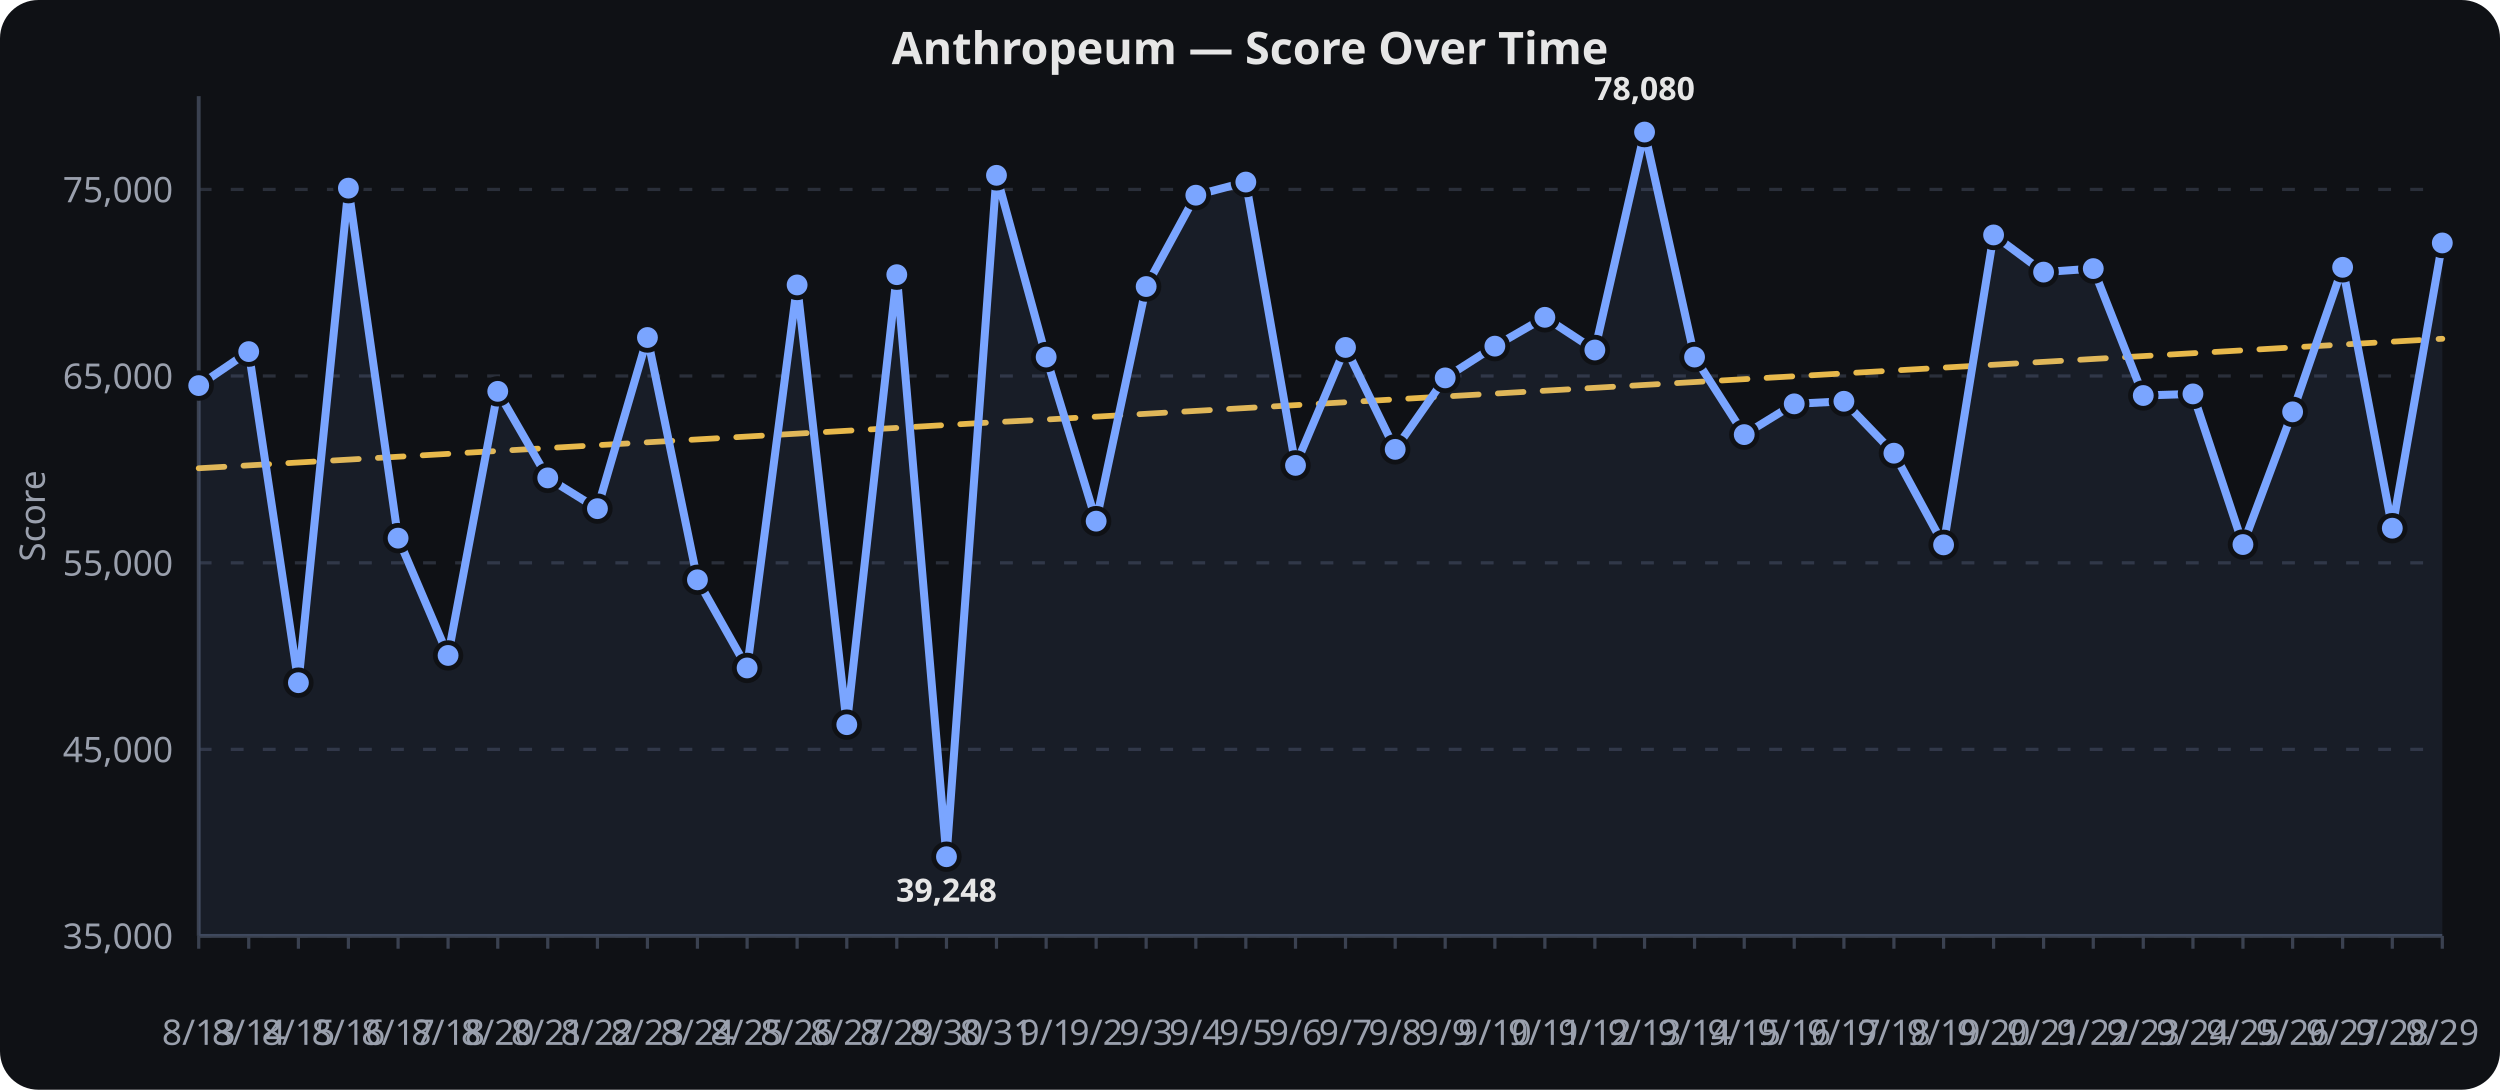
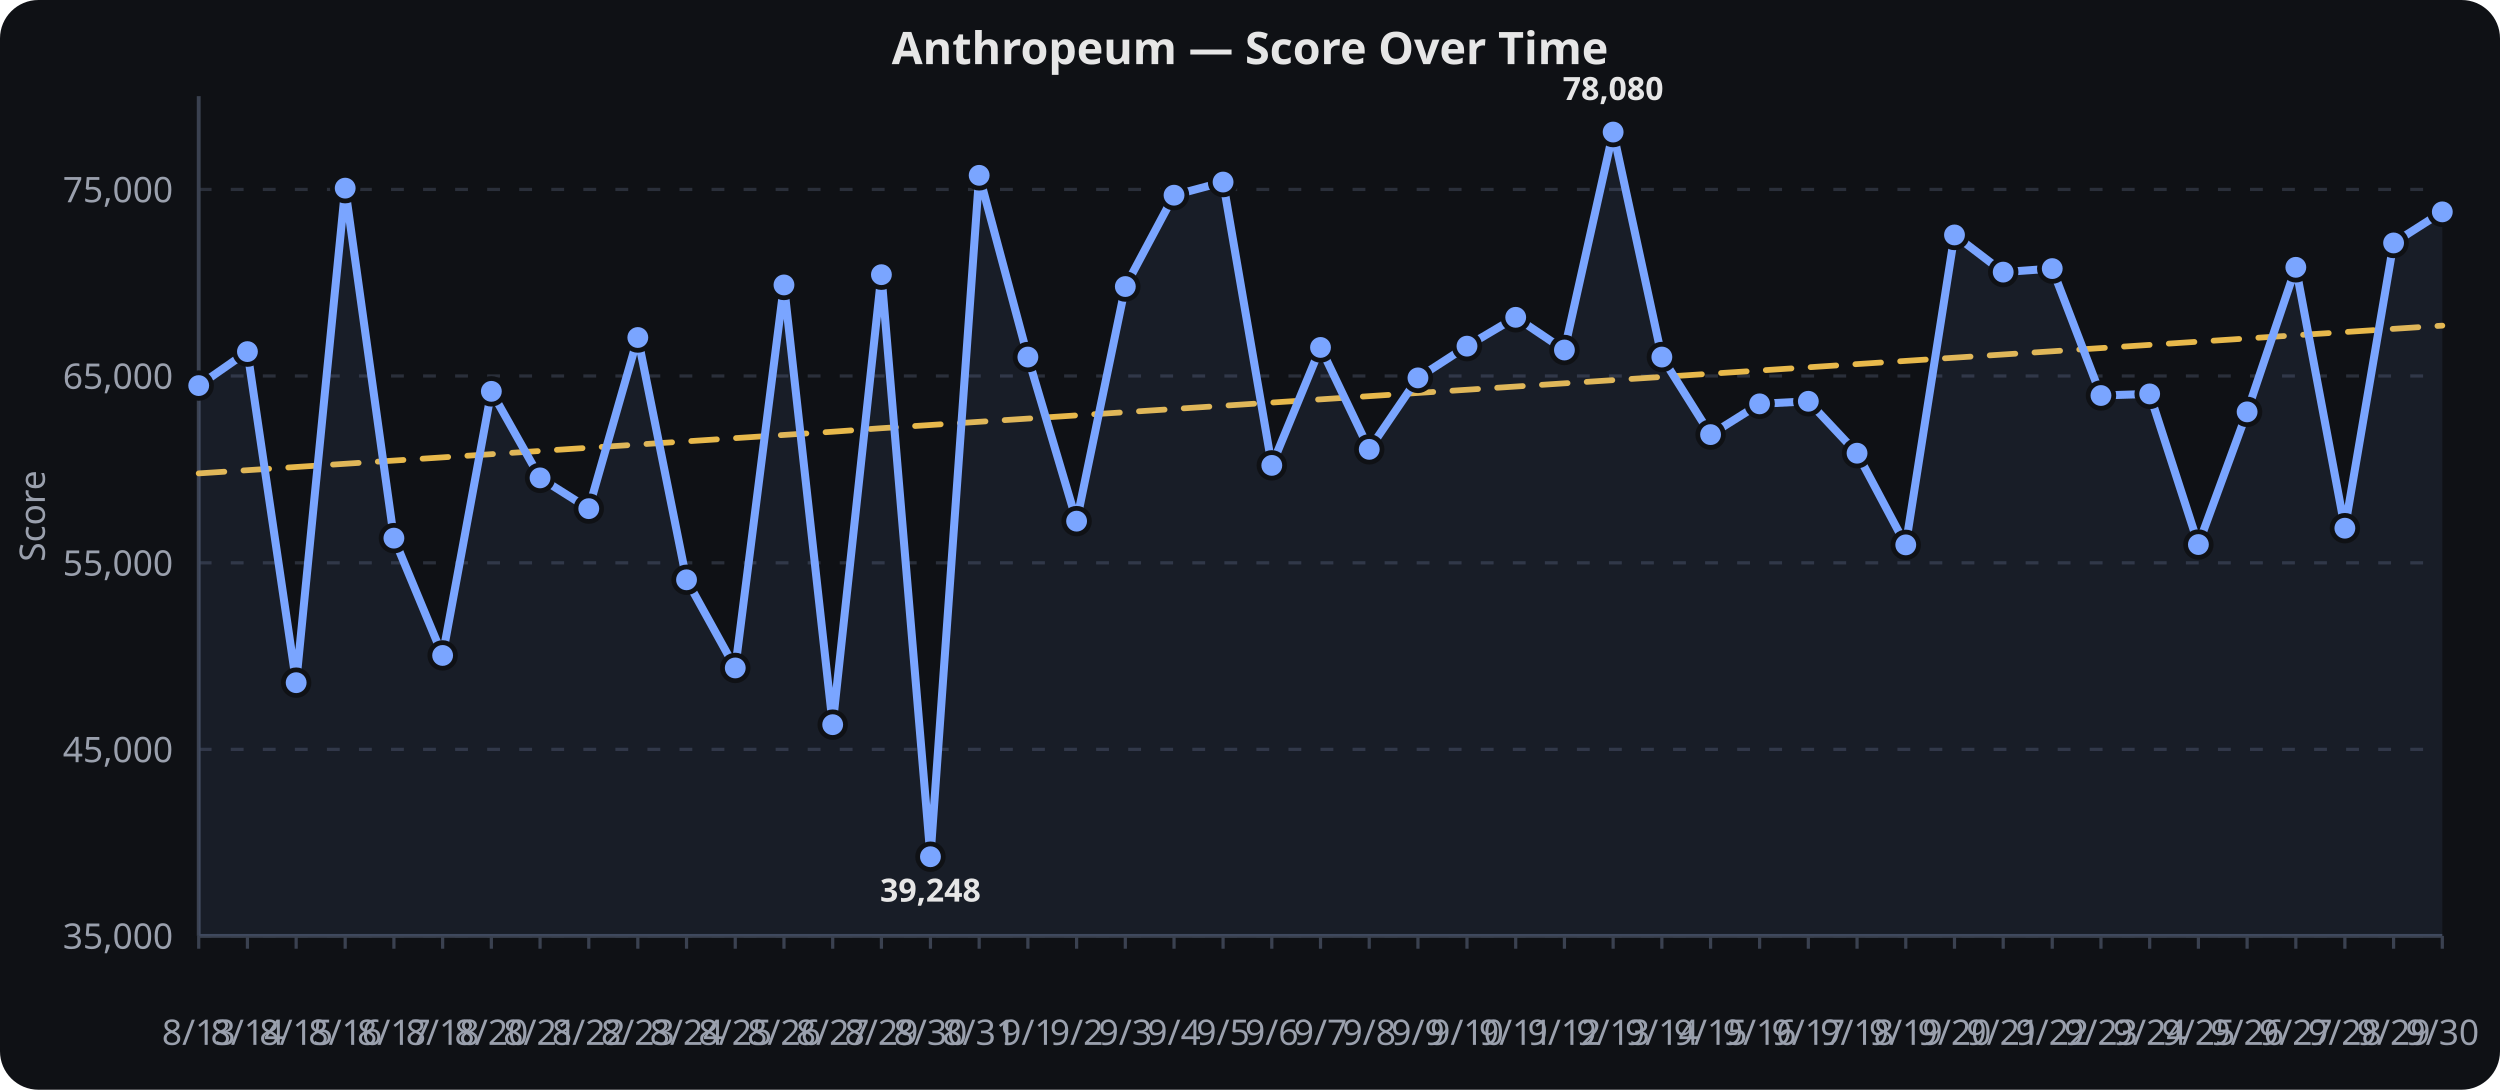
<svg xmlns="http://www.w3.org/2000/svg" viewBox="0 0 780 340" width="100%" height="340" role="img" aria-label="Anthropeum — Score Over Time">
  <rect width="780" height="340" fill="#0f1115" rx="12" />
  <text x="390.0" y="20" text-anchor="middle" font-family="sans-serif" font-size="14" font-weight="600" fill="#e6e6e6">Anthropeum — Score Over Time</text>
  <line x1="62" x2="762" y1="292.0" y2="292.0" stroke="#2a2f3a" stroke-width="1" stroke-dasharray="4 6" />
  <text x="54" y="296.0" text-anchor="end" font-family="sans-serif" font-size="11" fill="#9aa0ad">35,000</text>
  <line x1="62" x2="762" y1="233.8" y2="233.8" stroke="#2a2f3a" stroke-width="1" stroke-dasharray="4 6" />
  <text x="54" y="237.8" text-anchor="end" font-family="sans-serif" font-size="11" fill="#9aa0ad">45,000</text>
  <line x1="62" x2="762" y1="175.6" y2="175.6" stroke="#2a2f3a" stroke-width="1" stroke-dasharray="4 6" />
  <text x="54" y="179.6" text-anchor="end" font-family="sans-serif" font-size="11" fill="#9aa0ad">55,000</text>
  <line x1="62" x2="762" y1="117.3" y2="117.3" stroke="#2a2f3a" stroke-width="1" stroke-dasharray="4 6" />
  <text x="54" y="121.3" text-anchor="end" font-family="sans-serif" font-size="11" fill="#9aa0ad">65,000</text>
  <line x1="62" x2="762" y1="59.1" y2="59.1" stroke="#2a2f3a" stroke-width="1" stroke-dasharray="4 6" />
  <text x="54" y="63.1" text-anchor="end" font-family="sans-serif" font-size="11" fill="#9aa0ad">75,000</text>
  <line x1="62.0" x2="62.0" y1="292" y2="296" stroke="#3a4150" stroke-width="1" />
  <text x="62.0" y="326" text-anchor="middle" font-family="sans-serif" font-size="11" fill="#9aa0ad">8/13</text>
-   <line x1="77.6" x2="77.6" y1="292" y2="296" stroke="#3a4150" stroke-width="1" />
-   <text x="77.6" y="326" text-anchor="middle" font-family="sans-serif" font-size="11" fill="#9aa0ad">8/14</text>
-   <line x1="93.1" x2="93.1" y1="292" y2="296" stroke="#3a4150" stroke-width="1" />
-   <text x="93.1" y="326" text-anchor="middle" font-family="sans-serif" font-size="11" fill="#9aa0ad">8/15</text>
-   <line x1="108.7" x2="108.7" y1="292" y2="296" stroke="#3a4150" stroke-width="1" />
-   <text x="108.7" y="326" text-anchor="middle" font-family="sans-serif" font-size="11" fill="#9aa0ad">8/16</text>
-   <line x1="124.2" x2="124.2" y1="292" y2="296" stroke="#3a4150" stroke-width="1" />
-   <text x="124.2" y="326" text-anchor="middle" font-family="sans-serif" font-size="11" fill="#9aa0ad">8/17</text>
-   <line x1="139.8" x2="139.8" y1="292" y2="296" stroke="#3a4150" stroke-width="1" />
-   <text x="139.8" y="326" text-anchor="middle" font-family="sans-serif" font-size="11" fill="#9aa0ad">8/18</text>
-   <line x1="155.3" x2="155.3" y1="292" y2="296" stroke="#3a4150" stroke-width="1" />
-   <text x="155.3" y="326" text-anchor="middle" font-family="sans-serif" font-size="11" fill="#9aa0ad">8/20</text>
-   <line x1="170.9" x2="170.9" y1="292" y2="296" stroke="#3a4150" stroke-width="1" />
-   <text x="170.9" y="326" text-anchor="middle" font-family="sans-serif" font-size="11" fill="#9aa0ad">8/21</text>
-   <line x1="186.4" x2="186.4" y1="292" y2="296" stroke="#3a4150" stroke-width="1" />
-   <text x="186.4" y="326" text-anchor="middle" font-family="sans-serif" font-size="11" fill="#9aa0ad">8/22</text>
-   <line x1="202.0" x2="202.0" y1="292" y2="296" stroke="#3a4150" stroke-width="1" />
-   <text x="202.0" y="326" text-anchor="middle" font-family="sans-serif" font-size="11" fill="#9aa0ad">8/23</text>
-   <line x1="217.6" x2="217.6" y1="292" y2="296" stroke="#3a4150" stroke-width="1" />
-   <text x="217.6" y="326" text-anchor="middle" font-family="sans-serif" font-size="11" fill="#9aa0ad">8/24</text>
-   <line x1="233.1" x2="233.1" y1="292" y2="296" stroke="#3a4150" stroke-width="1" />
-   <text x="233.1" y="326" text-anchor="middle" font-family="sans-serif" font-size="11" fill="#9aa0ad">8/25</text>
-   <line x1="248.7" x2="248.7" y1="292" y2="296" stroke="#3a4150" stroke-width="1" />
-   <text x="248.7" y="326" text-anchor="middle" font-family="sans-serif" font-size="11" fill="#9aa0ad">8/26</text>
-   <line x1="264.2" x2="264.2" y1="292" y2="296" stroke="#3a4150" stroke-width="1" />
-   <text x="264.2" y="326" text-anchor="middle" font-family="sans-serif" font-size="11" fill="#9aa0ad">8/27</text>
-   <line x1="279.8" x2="279.8" y1="292" y2="296" stroke="#3a4150" stroke-width="1" />
-   <text x="279.8" y="326" text-anchor="middle" font-family="sans-serif" font-size="11" fill="#9aa0ad">8/29</text>
-   <line x1="295.3" x2="295.3" y1="292" y2="296" stroke="#3a4150" stroke-width="1" />
-   <text x="295.3" y="326" text-anchor="middle" font-family="sans-serif" font-size="11" fill="#9aa0ad">8/30</text>
-   <line x1="310.9" x2="310.9" y1="292" y2="296" stroke="#3a4150" stroke-width="1" />
-   <text x="310.9" y="326" text-anchor="middle" font-family="sans-serif" font-size="11" fill="#9aa0ad">8/31</text>
-   <line x1="326.4" x2="326.4" y1="292" y2="296" stroke="#3a4150" stroke-width="1" />
-   <text x="326.4" y="326" text-anchor="middle" font-family="sans-serif" font-size="11" fill="#9aa0ad">9/1</text>
-   <line x1="342.0" x2="342.0" y1="292" y2="296" stroke="#3a4150" stroke-width="1" />
-   <text x="342.0" y="326" text-anchor="middle" font-family="sans-serif" font-size="11" fill="#9aa0ad">9/2</text>
-   <line x1="357.6" x2="357.6" y1="292" y2="296" stroke="#3a4150" stroke-width="1" />
-   <text x="357.6" y="326" text-anchor="middle" font-family="sans-serif" font-size="11" fill="#9aa0ad">9/3</text>
-   <line x1="373.1" x2="373.1" y1="292" y2="296" stroke="#3a4150" stroke-width="1" />
-   <text x="373.1" y="326" text-anchor="middle" font-family="sans-serif" font-size="11" fill="#9aa0ad">9/4</text>
-   <line x1="388.7" x2="388.7" y1="292" y2="296" stroke="#3a4150" stroke-width="1" />
-   <text x="388.7" y="326" text-anchor="middle" font-family="sans-serif" font-size="11" fill="#9aa0ad">9/5</text>
-   <line x1="404.2" x2="404.2" y1="292" y2="296" stroke="#3a4150" stroke-width="1" />
-   <text x="404.2" y="326" text-anchor="middle" font-family="sans-serif" font-size="11" fill="#9aa0ad">9/6</text>
-   <line x1="419.8" x2="419.8" y1="292" y2="296" stroke="#3a4150" stroke-width="1" />
-   <text x="419.8" y="326" text-anchor="middle" font-family="sans-serif" font-size="11" fill="#9aa0ad">9/7</text>
-   <line x1="435.3" x2="435.3" y1="292" y2="296" stroke="#3a4150" stroke-width="1" />
-   <text x="435.3" y="326" text-anchor="middle" font-family="sans-serif" font-size="11" fill="#9aa0ad">9/8</text>
-   <line x1="450.9" x2="450.9" y1="292" y2="296" stroke="#3a4150" stroke-width="1" />
-   <text x="450.9" y="326" text-anchor="middle" font-family="sans-serif" font-size="11" fill="#9aa0ad">9/9</text>
-   <line x1="466.4" x2="466.4" y1="292" y2="296" stroke="#3a4150" stroke-width="1" />
-   <text x="466.4" y="326" text-anchor="middle" font-family="sans-serif" font-size="11" fill="#9aa0ad">9/10</text>
-   <line x1="482.0" x2="482.0" y1="292" y2="296" stroke="#3a4150" stroke-width="1" />
-   <text x="482.0" y="326" text-anchor="middle" font-family="sans-serif" font-size="11" fill="#9aa0ad">9/11</text>
-   <line x1="497.6" x2="497.6" y1="292" y2="296" stroke="#3a4150" stroke-width="1" />
-   <text x="497.6" y="326" text-anchor="middle" font-family="sans-serif" font-size="11" fill="#9aa0ad">9/12</text>
-   <line x1="513.1" x2="513.1" y1="292" y2="296" stroke="#3a4150" stroke-width="1" />
-   <text x="513.1" y="326" text-anchor="middle" font-family="sans-serif" font-size="11" fill="#9aa0ad">9/13</text>
-   <line x1="528.7" x2="528.7" y1="292" y2="296" stroke="#3a4150" stroke-width="1" />
-   <text x="528.7" y="326" text-anchor="middle" font-family="sans-serif" font-size="11" fill="#9aa0ad">9/14</text>
-   <line x1="544.2" x2="544.2" y1="292" y2="296" stroke="#3a4150" stroke-width="1" />
-   <text x="544.2" y="326" text-anchor="middle" font-family="sans-serif" font-size="11" fill="#9aa0ad">9/15</text>
-   <line x1="559.8" x2="559.8" y1="292" y2="296" stroke="#3a4150" stroke-width="1" />
-   <text x="559.8" y="326" text-anchor="middle" font-family="sans-serif" font-size="11" fill="#9aa0ad">9/16</text>
-   <line x1="575.3" x2="575.3" y1="292" y2="296" stroke="#3a4150" stroke-width="1" />
-   <text x="575.3" y="326" text-anchor="middle" font-family="sans-serif" font-size="11" fill="#9aa0ad">9/17</text>
-   <line x1="590.9" x2="590.9" y1="292" y2="296" stroke="#3a4150" stroke-width="1" />
-   <text x="590.9" y="326" text-anchor="middle" font-family="sans-serif" font-size="11" fill="#9aa0ad">9/18</text>
-   <line x1="606.4" x2="606.4" y1="292" y2="296" stroke="#3a4150" stroke-width="1" />
-   <text x="606.4" y="326" text-anchor="middle" font-family="sans-serif" font-size="11" fill="#9aa0ad">9/19</text>
-   <line x1="622.0" x2="622.0" y1="292" y2="296" stroke="#3a4150" stroke-width="1" />
-   <text x="622.0" y="326" text-anchor="middle" font-family="sans-serif" font-size="11" fill="#9aa0ad">9/20</text>
-   <line x1="637.6" x2="637.6" y1="292" y2="296" stroke="#3a4150" stroke-width="1" />
-   <text x="637.6" y="326" text-anchor="middle" font-family="sans-serif" font-size="11" fill="#9aa0ad">9/21</text>
-   <line x1="653.1" x2="653.1" y1="292" y2="296" stroke="#3a4150" stroke-width="1" />
-   <text x="653.1" y="326" text-anchor="middle" font-family="sans-serif" font-size="11" fill="#9aa0ad">9/22</text>
-   <line x1="668.7" x2="668.7" y1="292" y2="296" stroke="#3a4150" stroke-width="1" />
-   <text x="668.7" y="326" text-anchor="middle" font-family="sans-serif" font-size="11" fill="#9aa0ad">9/23</text>
-   <line x1="684.2" x2="684.2" y1="292" y2="296" stroke="#3a4150" stroke-width="1" />
-   <text x="684.2" y="326" text-anchor="middle" font-family="sans-serif" font-size="11" fill="#9aa0ad">9/24</text>
-   <line x1="699.8" x2="699.8" y1="292" y2="296" stroke="#3a4150" stroke-width="1" />
-   <text x="699.8" y="326" text-anchor="middle" font-family="sans-serif" font-size="11" fill="#9aa0ad">9/25</text>
-   <line x1="715.3" x2="715.3" y1="292" y2="296" stroke="#3a4150" stroke-width="1" />
-   <text x="715.3" y="326" text-anchor="middle" font-family="sans-serif" font-size="11" fill="#9aa0ad">9/26</text>
-   <line x1="730.9" x2="730.9" y1="292" y2="296" stroke="#3a4150" stroke-width="1" />
-   <text x="730.9" y="326" text-anchor="middle" font-family="sans-serif" font-size="11" fill="#9aa0ad">9/27</text>
-   <line x1="746.4" x2="746.4" y1="292" y2="296" stroke="#3a4150" stroke-width="1" />
-   <text x="746.4" y="326" text-anchor="middle" font-family="sans-serif" font-size="11" fill="#9aa0ad">9/28</text>
+   <line x1="77.2" x2="77.2" y1="292" y2="296" stroke="#3a4150" stroke-width="1" />
+   <text x="77.2" y="326" text-anchor="middle" font-family="sans-serif" font-size="11" fill="#9aa0ad">8/14</text>
+   <line x1="92.4" x2="92.4" y1="292" y2="296" stroke="#3a4150" stroke-width="1" />
+   <text x="92.4" y="326" text-anchor="middle" font-family="sans-serif" font-size="11" fill="#9aa0ad">8/15</text>
+   <line x1="107.7" x2="107.7" y1="292" y2="296" stroke="#3a4150" stroke-width="1" />
+   <text x="107.7" y="326" text-anchor="middle" font-family="sans-serif" font-size="11" fill="#9aa0ad">8/16</text>
+   <line x1="122.9" x2="122.9" y1="292" y2="296" stroke="#3a4150" stroke-width="1" />
+   <text x="122.9" y="326" text-anchor="middle" font-family="sans-serif" font-size="11" fill="#9aa0ad">8/17</text>
+   <line x1="138.1" x2="138.1" y1="292" y2="296" stroke="#3a4150" stroke-width="1" />
+   <text x="138.1" y="326" text-anchor="middle" font-family="sans-serif" font-size="11" fill="#9aa0ad">8/18</text>
+   <line x1="153.3" x2="153.3" y1="292" y2="296" stroke="#3a4150" stroke-width="1" />
+   <text x="153.3" y="326" text-anchor="middle" font-family="sans-serif" font-size="11" fill="#9aa0ad">8/20</text>
+   <line x1="168.5" x2="168.5" y1="292" y2="296" stroke="#3a4150" stroke-width="1" />
+   <text x="168.5" y="326" text-anchor="middle" font-family="sans-serif" font-size="11" fill="#9aa0ad">8/21</text>
+   <line x1="183.7" x2="183.7" y1="292" y2="296" stroke="#3a4150" stroke-width="1" />
+   <text x="183.7" y="326" text-anchor="middle" font-family="sans-serif" font-size="11" fill="#9aa0ad">8/22</text>
+   <line x1="199.0" x2="199.0" y1="292" y2="296" stroke="#3a4150" stroke-width="1" />
+   <text x="199.0" y="326" text-anchor="middle" font-family="sans-serif" font-size="11" fill="#9aa0ad">8/23</text>
+   <line x1="214.2" x2="214.2" y1="292" y2="296" stroke="#3a4150" stroke-width="1" />
+   <text x="214.2" y="326" text-anchor="middle" font-family="sans-serif" font-size="11" fill="#9aa0ad">8/24</text>
+   <line x1="229.4" x2="229.4" y1="292" y2="296" stroke="#3a4150" stroke-width="1" />
+   <text x="229.4" y="326" text-anchor="middle" font-family="sans-serif" font-size="11" fill="#9aa0ad">8/25</text>
+   <line x1="244.6" x2="244.6" y1="292" y2="296" stroke="#3a4150" stroke-width="1" />
+   <text x="244.6" y="326" text-anchor="middle" font-family="sans-serif" font-size="11" fill="#9aa0ad">8/26</text>
+   <line x1="259.8" x2="259.8" y1="292" y2="296" stroke="#3a4150" stroke-width="1" />
+   <text x="259.8" y="326" text-anchor="middle" font-family="sans-serif" font-size="11" fill="#9aa0ad">8/27</text>
+   <line x1="275.0" x2="275.0" y1="292" y2="296" stroke="#3a4150" stroke-width="1" />
+   <text x="275.0" y="326" text-anchor="middle" font-family="sans-serif" font-size="11" fill="#9aa0ad">8/29</text>
+   <line x1="290.3" x2="290.3" y1="292" y2="296" stroke="#3a4150" stroke-width="1" />
+   <text x="290.3" y="326" text-anchor="middle" font-family="sans-serif" font-size="11" fill="#9aa0ad">8/30</text>
+   <line x1="305.5" x2="305.5" y1="292" y2="296" stroke="#3a4150" stroke-width="1" />
+   <text x="305.5" y="326" text-anchor="middle" font-family="sans-serif" font-size="11" fill="#9aa0ad">8/31</text>
+   <line x1="320.7" x2="320.7" y1="292" y2="296" stroke="#3a4150" stroke-width="1" />
+   <text x="320.7" y="326" text-anchor="middle" font-family="sans-serif" font-size="11" fill="#9aa0ad">9/1</text>
+   <line x1="335.9" x2="335.9" y1="292" y2="296" stroke="#3a4150" stroke-width="1" />
+   <text x="335.9" y="326" text-anchor="middle" font-family="sans-serif" font-size="11" fill="#9aa0ad">9/2</text>
+   <line x1="351.1" x2="351.1" y1="292" y2="296" stroke="#3a4150" stroke-width="1" />
+   <text x="351.1" y="326" text-anchor="middle" font-family="sans-serif" font-size="11" fill="#9aa0ad">9/3</text>
+   <line x1="366.3" x2="366.3" y1="292" y2="296" stroke="#3a4150" stroke-width="1" />
+   <text x="366.3" y="326" text-anchor="middle" font-family="sans-serif" font-size="11" fill="#9aa0ad">9/4</text>
+   <line x1="381.6" x2="381.6" y1="292" y2="296" stroke="#3a4150" stroke-width="1" />
+   <text x="381.6" y="326" text-anchor="middle" font-family="sans-serif" font-size="11" fill="#9aa0ad">9/5</text>
+   <line x1="396.8" x2="396.8" y1="292" y2="296" stroke="#3a4150" stroke-width="1" />
+   <text x="396.8" y="326" text-anchor="middle" font-family="sans-serif" font-size="11" fill="#9aa0ad">9/6</text>
+   <line x1="412.0" x2="412.0" y1="292" y2="296" stroke="#3a4150" stroke-width="1" />
+   <text x="412.0" y="326" text-anchor="middle" font-family="sans-serif" font-size="11" fill="#9aa0ad">9/7</text>
+   <line x1="427.2" x2="427.2" y1="292" y2="296" stroke="#3a4150" stroke-width="1" />
+   <text x="427.2" y="326" text-anchor="middle" font-family="sans-serif" font-size="11" fill="#9aa0ad">9/8</text>
+   <line x1="442.4" x2="442.4" y1="292" y2="296" stroke="#3a4150" stroke-width="1" />
+   <text x="442.4" y="326" text-anchor="middle" font-family="sans-serif" font-size="11" fill="#9aa0ad">9/9</text>
+   <line x1="457.7" x2="457.7" y1="292" y2="296" stroke="#3a4150" stroke-width="1" />
+   <text x="457.7" y="326" text-anchor="middle" font-family="sans-serif" font-size="11" fill="#9aa0ad">9/10</text>
+   <line x1="472.9" x2="472.9" y1="292" y2="296" stroke="#3a4150" stroke-width="1" />
+   <text x="472.9" y="326" text-anchor="middle" font-family="sans-serif" font-size="11" fill="#9aa0ad">9/11</text>
+   <line x1="488.1" x2="488.1" y1="292" y2="296" stroke="#3a4150" stroke-width="1" />
+   <text x="488.1" y="326" text-anchor="middle" font-family="sans-serif" font-size="11" fill="#9aa0ad">9/12</text>
+   <line x1="503.3" x2="503.3" y1="292" y2="296" stroke="#3a4150" stroke-width="1" />
+   <text x="503.3" y="326" text-anchor="middle" font-family="sans-serif" font-size="11" fill="#9aa0ad">9/13</text>
+   <line x1="518.5" x2="518.5" y1="292" y2="296" stroke="#3a4150" stroke-width="1" />
+   <text x="518.5" y="326" text-anchor="middle" font-family="sans-serif" font-size="11" fill="#9aa0ad">9/14</text>
+   <line x1="533.7" x2="533.7" y1="292" y2="296" stroke="#3a4150" stroke-width="1" />
+   <text x="533.7" y="326" text-anchor="middle" font-family="sans-serif" font-size="11" fill="#9aa0ad">9/15</text>
+   <line x1="549.0" x2="549.0" y1="292" y2="296" stroke="#3a4150" stroke-width="1" />
+   <text x="549.0" y="326" text-anchor="middle" font-family="sans-serif" font-size="11" fill="#9aa0ad">9/16</text>
+   <line x1="564.2" x2="564.2" y1="292" y2="296" stroke="#3a4150" stroke-width="1" />
+   <text x="564.2" y="326" text-anchor="middle" font-family="sans-serif" font-size="11" fill="#9aa0ad">9/17</text>
+   <line x1="579.4" x2="579.4" y1="292" y2="296" stroke="#3a4150" stroke-width="1" />
+   <text x="579.4" y="326" text-anchor="middle" font-family="sans-serif" font-size="11" fill="#9aa0ad">9/18</text>
+   <line x1="594.6" x2="594.6" y1="292" y2="296" stroke="#3a4150" stroke-width="1" />
+   <text x="594.6" y="326" text-anchor="middle" font-family="sans-serif" font-size="11" fill="#9aa0ad">9/19</text>
+   <line x1="609.8" x2="609.8" y1="292" y2="296" stroke="#3a4150" stroke-width="1" />
+   <text x="609.8" y="326" text-anchor="middle" font-family="sans-serif" font-size="11" fill="#9aa0ad">9/20</text>
+   <line x1="625.0" x2="625.0" y1="292" y2="296" stroke="#3a4150" stroke-width="1" />
+   <text x="625.0" y="326" text-anchor="middle" font-family="sans-serif" font-size="11" fill="#9aa0ad">9/21</text>
+   <line x1="640.3" x2="640.3" y1="292" y2="296" stroke="#3a4150" stroke-width="1" />
+   <text x="640.3" y="326" text-anchor="middle" font-family="sans-serif" font-size="11" fill="#9aa0ad">9/22</text>
+   <line x1="655.5" x2="655.5" y1="292" y2="296" stroke="#3a4150" stroke-width="1" />
+   <text x="655.5" y="326" text-anchor="middle" font-family="sans-serif" font-size="11" fill="#9aa0ad">9/23</text>
+   <line x1="670.7" x2="670.7" y1="292" y2="296" stroke="#3a4150" stroke-width="1" />
+   <text x="670.7" y="326" text-anchor="middle" font-family="sans-serif" font-size="11" fill="#9aa0ad">9/24</text>
+   <line x1="685.9" x2="685.9" y1="292" y2="296" stroke="#3a4150" stroke-width="1" />
+   <text x="685.9" y="326" text-anchor="middle" font-family="sans-serif" font-size="11" fill="#9aa0ad">9/25</text>
+   <line x1="701.1" x2="701.1" y1="292" y2="296" stroke="#3a4150" stroke-width="1" />
+   <text x="701.1" y="326" text-anchor="middle" font-family="sans-serif" font-size="11" fill="#9aa0ad">9/26</text>
+   <line x1="716.3" x2="716.3" y1="292" y2="296" stroke="#3a4150" stroke-width="1" />
+   <text x="716.3" y="326" text-anchor="middle" font-family="sans-serif" font-size="11" fill="#9aa0ad">9/27</text>
+   <line x1="731.6" x2="731.6" y1="292" y2="296" stroke="#3a4150" stroke-width="1" />
+   <text x="731.6" y="326" text-anchor="middle" font-family="sans-serif" font-size="11" fill="#9aa0ad">9/28</text>
+   <line x1="746.8" x2="746.8" y1="292" y2="296" stroke="#3a4150" stroke-width="1" />
+   <text x="746.8" y="326" text-anchor="middle" font-family="sans-serif" font-size="11" fill="#9aa0ad">9/29</text>
  <line x1="762.0" x2="762.0" y1="292" y2="296" stroke="#3a4150" stroke-width="1" />
-   <text x="762.0" y="326" text-anchor="middle" font-family="sans-serif" font-size="11" fill="#9aa0ad">9/29</text>
+   <text x="762.0" y="326" text-anchor="middle" font-family="sans-serif" font-size="11" fill="#9aa0ad">9/30</text>
  <line x1="62" x2="62" y1="30" y2="292" stroke="#3a4150" stroke-width="1.2" />
  <line x1="62" x2="762" y1="292" y2="292" stroke="#3a4150" stroke-width="1.2" />
  <text x="14" y="161.0" text-anchor="middle" transform="rotate(-90,14,161.0)" font-family="sans-serif" font-size="11" fill="#9aa0ad">Score</text>
-   <path d="M 62.0,146.1 L 77.6,145.2 L 93.1,144.3 L 108.7,143.4 L 124.2,142.5 L 139.8,141.6 L 155.3,140.7 L 170.9,139.8 L 186.4,138.9 L 202.0,138.0 L 217.6,137.1 L 233.1,136.2 L 248.7,135.3 L 264.2,134.4 L 279.8,133.5 L 295.3,132.6 L 310.9,131.7 L 326.4,130.9 L 342.0,130.0 L 357.6,129.1 L 373.1,128.2 L 388.7,127.3 L 404.2,126.4 L 419.8,125.5 L 435.3,124.6 L 450.9,123.7 L 466.4,122.8 L 482.0,121.9 L 497.6,121.0 L 513.1,120.1 L 528.7,119.2 L 544.2,118.3 L 559.8,117.4 L 575.3,116.5 L 590.9,115.6 L 606.4,114.7 L 622.0,113.8 L 637.6,112.9 L 653.1,112.0 L 668.7,111.1 L 684.2,110.2 L 699.8,109.3 L 715.3,108.4 L 730.9,107.5 L 746.4,106.6 L 762.0,105.7" fill="none" stroke="#f2c14e" stroke-width="1.8" opacity="0.95" stroke-dasharray="8 6" stroke-linecap="round" stroke-linejoin="round" />
-   <path d="M 62.0,120.3 L 77.6,109.7 L 93.1,213.0 L 108.7,58.7 L 124.2,167.9 L 139.8,204.5 L 155.3,122.1 L 170.9,149.1 L 186.4,158.7 L 202.0,105.3 L 217.6,180.9 L 233.1,208.4 L 248.7,88.9 L 264.2,226.1 L 279.8,85.7 L 295.3,267.3 L 310.9,54.7 L 326.4,111.4 L 342.0,162.6 L 357.6,89.4 L 373.1,60.9 L 388.7,56.8 L 404.2,145.2 L 419.8,108.4 L 435.3,140.2 L 450.9,117.9 L 466.4,108.0 L 482.0,99.0 L 497.6,109.2 L 513.1,41.2 L 528.7,111.4 L 544.2,135.6 L 559.8,126.0 L 575.3,125.2 L 590.9,141.4 L 606.4,170.0 L 622.0,73.3 L 637.6,84.9 L 653.1,83.8 L 668.7,123.4 L 684.2,122.9 L 699.8,169.9 L 715.3,128.5 L 730.9,83.4 L 746.4,164.8 L 762.0,75.8" fill="none" stroke="#7aa5ff" stroke-width="2.5" stroke-linecap="round" stroke-linejoin="round" />
-   <path d="M 62.0,120.3 L 77.6,109.7 L 93.1,213.0 L 108.7,58.7 L 124.2,167.9 L 139.8,204.5 L 155.3,122.1 L 170.9,149.1 L 186.4,158.7 L 202.0,105.3 L 217.6,180.9 L 233.1,208.4 L 248.7,88.9 L 264.2,226.1 L 279.8,85.7 L 295.3,267.3 L 310.9,54.7 L 326.4,111.4 L 342.0,162.6 L 357.6,89.4 L 373.1,60.9 L 388.7,56.8 L 404.2,145.2 L 419.8,108.4 L 435.3,140.2 L 450.9,117.9 L 466.4,108.0 L 482.0,99.0 L 497.6,109.2 L 513.1,41.2 L 528.7,111.4 L 544.2,135.6 L 559.8,126.0 L 575.3,125.2 L 590.9,141.4 L 606.4,170.0 L 622.0,73.3 L 637.6,84.9 L 653.1,83.8 L 668.7,123.4 L 684.2,122.9 L 699.8,169.9 L 715.3,128.5 L 730.9,83.4 L 746.4,164.8 L 762.0,75.8 L 762.0,292.0 L 62.0,292.0 Z" fill="#7aa5ff" opacity="0.08" />
+   <path d="M 62.0,147.7 L 77.2,146.7 L 92.4,145.7 L 107.7,144.7 L 122.9,143.7 L 138.1,142.7 L 153.3,141.7 L 168.5,140.7 L 183.7,139.7 L 199.0,138.7 L 214.2,137.7 L 229.4,136.7 L 244.6,135.7 L 259.8,134.7 L 275.0,133.6 L 290.3,132.6 L 305.5,131.6 L 320.7,130.6 L 335.9,129.6 L 351.1,128.6 L 366.3,127.6 L 381.6,126.6 L 396.8,125.6 L 412.0,124.6 L 427.2,123.6 L 442.4,122.6 L 457.7,121.6 L 472.9,120.6 L 488.1,119.6 L 503.3,118.6 L 518.5,117.6 L 533.7,116.6 L 549.0,115.6 L 564.2,114.6 L 579.4,113.6 L 594.6,112.6 L 609.8,111.6 L 625.0,110.6 L 640.3,109.6 L 655.5,108.6 L 670.7,107.6 L 685.9,106.6 L 701.1,105.6 L 716.3,104.6 L 731.6,103.6 L 746.8,102.6 L 762.0,101.6" fill="none" stroke="#f2c14e" stroke-width="1.8" opacity="0.95" stroke-dasharray="8 6" stroke-linecap="round" stroke-linejoin="round" />
+   <path d="M 62.0,120.3 L 77.2,109.7 L 92.4,213.0 L 107.7,58.7 L 122.9,167.9 L 138.1,204.5 L 153.3,122.1 L 168.5,149.1 L 183.7,158.7 L 199.0,105.3 L 214.2,180.9 L 229.4,208.4 L 244.6,88.9 L 259.8,226.1 L 275.0,85.7 L 290.3,267.3 L 305.5,54.7 L 320.7,111.4 L 335.9,162.6 L 351.1,89.4 L 366.3,60.9 L 381.6,56.8 L 396.8,145.2 L 412.0,108.4 L 427.2,140.2 L 442.4,117.9 L 457.7,108.0 L 472.9,99.0 L 488.1,109.2 L 503.3,41.2 L 518.5,111.4 L 533.7,135.6 L 549.0,126.0 L 564.2,125.2 L 579.4,141.4 L 594.6,170.0 L 609.8,73.3 L 625.0,84.9 L 640.3,83.8 L 655.5,123.4 L 670.7,122.9 L 685.9,169.9 L 701.1,128.5 L 716.3,83.4 L 731.6,164.8 L 746.8,75.8 L 762.0,66.1" fill="none" stroke="#7aa5ff" stroke-width="2.5" stroke-linecap="round" stroke-linejoin="round" />
+   <path d="M 62.0,120.3 L 77.2,109.7 L 92.4,213.0 L 107.7,58.7 L 122.9,167.9 L 138.1,204.5 L 153.3,122.1 L 168.5,149.1 L 183.7,158.7 L 199.0,105.3 L 214.2,180.9 L 229.4,208.4 L 244.6,88.9 L 259.8,226.1 L 275.0,85.7 L 290.3,267.3 L 305.5,54.7 L 320.7,111.4 L 335.9,162.6 L 351.1,89.4 L 366.3,60.9 L 381.6,56.8 L 396.8,145.2 L 412.0,108.4 L 427.2,140.2 L 442.4,117.9 L 457.7,108.0 L 472.9,99.0 L 488.1,109.2 L 503.3,41.2 L 518.5,111.4 L 533.7,135.6 L 549.0,126.0 L 564.2,125.2 L 579.4,141.4 L 594.6,170.0 L 609.8,73.3 L 625.0,84.9 L 640.3,83.8 L 655.5,123.4 L 670.7,122.9 L 685.9,169.9 L 701.1,128.5 L 716.3,83.4 L 731.6,164.8 L 746.8,75.8 L 762.0,66.1 L 762.0,292.0 L 62.0,292.0 Z" fill="#7aa5ff" opacity="0.08" />
  <circle cx="62.0" cy="120.3" r="4" fill="#7aa5ff" stroke="#0f1115" stroke-width="1.5" />
-   <circle cx="77.6" cy="109.7" r="4" fill="#7aa5ff" stroke="#0f1115" stroke-width="1.5" />
-   <circle cx="93.1" cy="213.0" r="4" fill="#7aa5ff" stroke="#0f1115" stroke-width="1.5" />
-   <circle cx="108.7" cy="58.7" r="4" fill="#7aa5ff" stroke="#0f1115" stroke-width="1.5" />
-   <circle cx="124.2" cy="167.9" r="4" fill="#7aa5ff" stroke="#0f1115" stroke-width="1.5" />
-   <circle cx="139.8" cy="204.5" r="4" fill="#7aa5ff" stroke="#0f1115" stroke-width="1.5" />
-   <circle cx="155.3" cy="122.1" r="4" fill="#7aa5ff" stroke="#0f1115" stroke-width="1.5" />
-   <circle cx="170.9" cy="149.1" r="4" fill="#7aa5ff" stroke="#0f1115" stroke-width="1.5" />
-   <circle cx="186.4" cy="158.7" r="4" fill="#7aa5ff" stroke="#0f1115" stroke-width="1.5" />
-   <circle cx="202.0" cy="105.3" r="4" fill="#7aa5ff" stroke="#0f1115" stroke-width="1.5" />
-   <circle cx="217.6" cy="180.9" r="4" fill="#7aa5ff" stroke="#0f1115" stroke-width="1.5" />
-   <circle cx="233.1" cy="208.4" r="4" fill="#7aa5ff" stroke="#0f1115" stroke-width="1.5" />
-   <circle cx="248.7" cy="88.9" r="4" fill="#7aa5ff" stroke="#0f1115" stroke-width="1.5" />
-   <circle cx="264.2" cy="226.1" r="4" fill="#7aa5ff" stroke="#0f1115" stroke-width="1.5" />
-   <circle cx="279.8" cy="85.7" r="4" fill="#7aa5ff" stroke="#0f1115" stroke-width="1.5" />
-   <circle cx="295.3" cy="267.3" r="4" fill="#7aa5ff" stroke="#0f1115" stroke-width="1.5" />
-   <circle cx="310.9" cy="54.7" r="4" fill="#7aa5ff" stroke="#0f1115" stroke-width="1.5" />
-   <circle cx="326.4" cy="111.4" r="4" fill="#7aa5ff" stroke="#0f1115" stroke-width="1.5" />
-   <circle cx="342.0" cy="162.6" r="4" fill="#7aa5ff" stroke="#0f1115" stroke-width="1.5" />
-   <circle cx="357.6" cy="89.4" r="4" fill="#7aa5ff" stroke="#0f1115" stroke-width="1.5" />
-   <circle cx="373.1" cy="60.9" r="4" fill="#7aa5ff" stroke="#0f1115" stroke-width="1.5" />
-   <circle cx="388.7" cy="56.8" r="4" fill="#7aa5ff" stroke="#0f1115" stroke-width="1.5" />
-   <circle cx="404.2" cy="145.2" r="4" fill="#7aa5ff" stroke="#0f1115" stroke-width="1.5" />
-   <circle cx="419.8" cy="108.4" r="4" fill="#7aa5ff" stroke="#0f1115" stroke-width="1.5" />
-   <circle cx="435.3" cy="140.2" r="4" fill="#7aa5ff" stroke="#0f1115" stroke-width="1.5" />
-   <circle cx="450.9" cy="117.9" r="4" fill="#7aa5ff" stroke="#0f1115" stroke-width="1.5" />
-   <circle cx="466.4" cy="108.0" r="4" fill="#7aa5ff" stroke="#0f1115" stroke-width="1.5" />
-   <circle cx="482.0" cy="99.0" r="4" fill="#7aa5ff" stroke="#0f1115" stroke-width="1.5" />
-   <circle cx="497.6" cy="109.2" r="4" fill="#7aa5ff" stroke="#0f1115" stroke-width="1.5" />
-   <circle cx="513.1" cy="41.2" r="4" fill="#7aa5ff" stroke="#0f1115" stroke-width="1.5" />
-   <circle cx="528.7" cy="111.4" r="4" fill="#7aa5ff" stroke="#0f1115" stroke-width="1.5" />
-   <circle cx="544.2" cy="135.6" r="4" fill="#7aa5ff" stroke="#0f1115" stroke-width="1.5" />
-   <circle cx="559.8" cy="126.0" r="4" fill="#7aa5ff" stroke="#0f1115" stroke-width="1.5" />
-   <circle cx="575.3" cy="125.2" r="4" fill="#7aa5ff" stroke="#0f1115" stroke-width="1.5" />
-   <circle cx="590.9" cy="141.4" r="4" fill="#7aa5ff" stroke="#0f1115" stroke-width="1.5" />
-   <circle cx="606.4" cy="170.0" r="4" fill="#7aa5ff" stroke="#0f1115" stroke-width="1.5" />
-   <circle cx="622.0" cy="73.3" r="4" fill="#7aa5ff" stroke="#0f1115" stroke-width="1.5" />
-   <circle cx="637.6" cy="84.9" r="4" fill="#7aa5ff" stroke="#0f1115" stroke-width="1.5" />
-   <circle cx="653.1" cy="83.8" r="4" fill="#7aa5ff" stroke="#0f1115" stroke-width="1.5" />
-   <circle cx="668.7" cy="123.4" r="4" fill="#7aa5ff" stroke="#0f1115" stroke-width="1.5" />
-   <circle cx="684.2" cy="122.9" r="4" fill="#7aa5ff" stroke="#0f1115" stroke-width="1.5" />
-   <circle cx="699.8" cy="169.9" r="4" fill="#7aa5ff" stroke="#0f1115" stroke-width="1.5" />
-   <circle cx="715.3" cy="128.5" r="4" fill="#7aa5ff" stroke="#0f1115" stroke-width="1.5" />
-   <circle cx="730.9" cy="83.4" r="4" fill="#7aa5ff" stroke="#0f1115" stroke-width="1.5" />
-   <circle cx="746.4" cy="164.8" r="4" fill="#7aa5ff" stroke="#0f1115" stroke-width="1.5" />
-   <circle cx="762.0" cy="75.8" r="4" fill="#7aa5ff" stroke="#0f1115" stroke-width="1.5" />
-   <text x="295.3" y="281.3" text-anchor="middle" font-family="sans-serif" font-size="10" font-weight="700" fill="#e6e6e6">39,248</text>
-   <text x="513.1" y="31.2" text-anchor="middle" font-family="sans-serif" font-size="10" font-weight="700" fill="#e6e6e6">78,080</text>
+   <circle cx="77.2" cy="109.7" r="4" fill="#7aa5ff" stroke="#0f1115" stroke-width="1.5" />
+   <circle cx="92.4" cy="213.0" r="4" fill="#7aa5ff" stroke="#0f1115" stroke-width="1.5" />
+   <circle cx="107.7" cy="58.7" r="4" fill="#7aa5ff" stroke="#0f1115" stroke-width="1.5" />
+   <circle cx="122.9" cy="167.9" r="4" fill="#7aa5ff" stroke="#0f1115" stroke-width="1.5" />
+   <circle cx="138.1" cy="204.5" r="4" fill="#7aa5ff" stroke="#0f1115" stroke-width="1.5" />
+   <circle cx="153.3" cy="122.1" r="4" fill="#7aa5ff" stroke="#0f1115" stroke-width="1.5" />
+   <circle cx="168.5" cy="149.1" r="4" fill="#7aa5ff" stroke="#0f1115" stroke-width="1.5" />
+   <circle cx="183.7" cy="158.7" r="4" fill="#7aa5ff" stroke="#0f1115" stroke-width="1.5" />
+   <circle cx="199.0" cy="105.3" r="4" fill="#7aa5ff" stroke="#0f1115" stroke-width="1.5" />
+   <circle cx="214.2" cy="180.9" r="4" fill="#7aa5ff" stroke="#0f1115" stroke-width="1.5" />
+   <circle cx="229.4" cy="208.4" r="4" fill="#7aa5ff" stroke="#0f1115" stroke-width="1.5" />
+   <circle cx="244.6" cy="88.9" r="4" fill="#7aa5ff" stroke="#0f1115" stroke-width="1.5" />
+   <circle cx="259.8" cy="226.1" r="4" fill="#7aa5ff" stroke="#0f1115" stroke-width="1.5" />
+   <circle cx="275.0" cy="85.7" r="4" fill="#7aa5ff" stroke="#0f1115" stroke-width="1.5" />
+   <circle cx="290.3" cy="267.3" r="4" fill="#7aa5ff" stroke="#0f1115" stroke-width="1.5" />
+   <circle cx="305.5" cy="54.7" r="4" fill="#7aa5ff" stroke="#0f1115" stroke-width="1.5" />
+   <circle cx="320.7" cy="111.4" r="4" fill="#7aa5ff" stroke="#0f1115" stroke-width="1.5" />
+   <circle cx="335.9" cy="162.6" r="4" fill="#7aa5ff" stroke="#0f1115" stroke-width="1.5" />
+   <circle cx="351.1" cy="89.4" r="4" fill="#7aa5ff" stroke="#0f1115" stroke-width="1.5" />
+   <circle cx="366.3" cy="60.9" r="4" fill="#7aa5ff" stroke="#0f1115" stroke-width="1.5" />
+   <circle cx="381.6" cy="56.8" r="4" fill="#7aa5ff" stroke="#0f1115" stroke-width="1.5" />
+   <circle cx="396.8" cy="145.2" r="4" fill="#7aa5ff" stroke="#0f1115" stroke-width="1.5" />
+   <circle cx="412.0" cy="108.4" r="4" fill="#7aa5ff" stroke="#0f1115" stroke-width="1.5" />
+   <circle cx="427.2" cy="140.2" r="4" fill="#7aa5ff" stroke="#0f1115" stroke-width="1.5" />
+   <circle cx="442.4" cy="117.9" r="4" fill="#7aa5ff" stroke="#0f1115" stroke-width="1.5" />
+   <circle cx="457.7" cy="108.0" r="4" fill="#7aa5ff" stroke="#0f1115" stroke-width="1.5" />
+   <circle cx="472.9" cy="99.0" r="4" fill="#7aa5ff" stroke="#0f1115" stroke-width="1.5" />
+   <circle cx="488.1" cy="109.2" r="4" fill="#7aa5ff" stroke="#0f1115" stroke-width="1.5" />
+   <circle cx="503.3" cy="41.2" r="4" fill="#7aa5ff" stroke="#0f1115" stroke-width="1.5" />
+   <circle cx="518.5" cy="111.4" r="4" fill="#7aa5ff" stroke="#0f1115" stroke-width="1.5" />
+   <circle cx="533.7" cy="135.6" r="4" fill="#7aa5ff" stroke="#0f1115" stroke-width="1.5" />
+   <circle cx="549.0" cy="126.0" r="4" fill="#7aa5ff" stroke="#0f1115" stroke-width="1.5" />
+   <circle cx="564.2" cy="125.2" r="4" fill="#7aa5ff" stroke="#0f1115" stroke-width="1.5" />
+   <circle cx="579.4" cy="141.4" r="4" fill="#7aa5ff" stroke="#0f1115" stroke-width="1.5" />
+   <circle cx="594.6" cy="170.0" r="4" fill="#7aa5ff" stroke="#0f1115" stroke-width="1.5" />
+   <circle cx="609.8" cy="73.3" r="4" fill="#7aa5ff" stroke="#0f1115" stroke-width="1.5" />
+   <circle cx="625.0" cy="84.9" r="4" fill="#7aa5ff" stroke="#0f1115" stroke-width="1.5" />
+   <circle cx="640.3" cy="83.8" r="4" fill="#7aa5ff" stroke="#0f1115" stroke-width="1.5" />
+   <circle cx="655.5" cy="123.4" r="4" fill="#7aa5ff" stroke="#0f1115" stroke-width="1.5" />
+   <circle cx="670.7" cy="122.9" r="4" fill="#7aa5ff" stroke="#0f1115" stroke-width="1.5" />
+   <circle cx="685.9" cy="169.9" r="4" fill="#7aa5ff" stroke="#0f1115" stroke-width="1.5" />
+   <circle cx="701.1" cy="128.5" r="4" fill="#7aa5ff" stroke="#0f1115" stroke-width="1.5" />
+   <circle cx="716.3" cy="83.4" r="4" fill="#7aa5ff" stroke="#0f1115" stroke-width="1.5" />
+   <circle cx="731.6" cy="164.8" r="4" fill="#7aa5ff" stroke="#0f1115" stroke-width="1.5" />
+   <circle cx="746.8" cy="75.8" r="4" fill="#7aa5ff" stroke="#0f1115" stroke-width="1.5" />
+   <circle cx="762.0" cy="66.1" r="4" fill="#7aa5ff" stroke="#0f1115" stroke-width="1.5" />
+   <text x="290.3" y="281.3" text-anchor="middle" font-family="sans-serif" font-size="10" font-weight="700" fill="#e6e6e6">39,248</text>
+   <text x="503.3" y="31.2" text-anchor="middle" font-family="sans-serif" font-size="10" font-weight="700" fill="#e6e6e6">78,080</text>
</svg>
